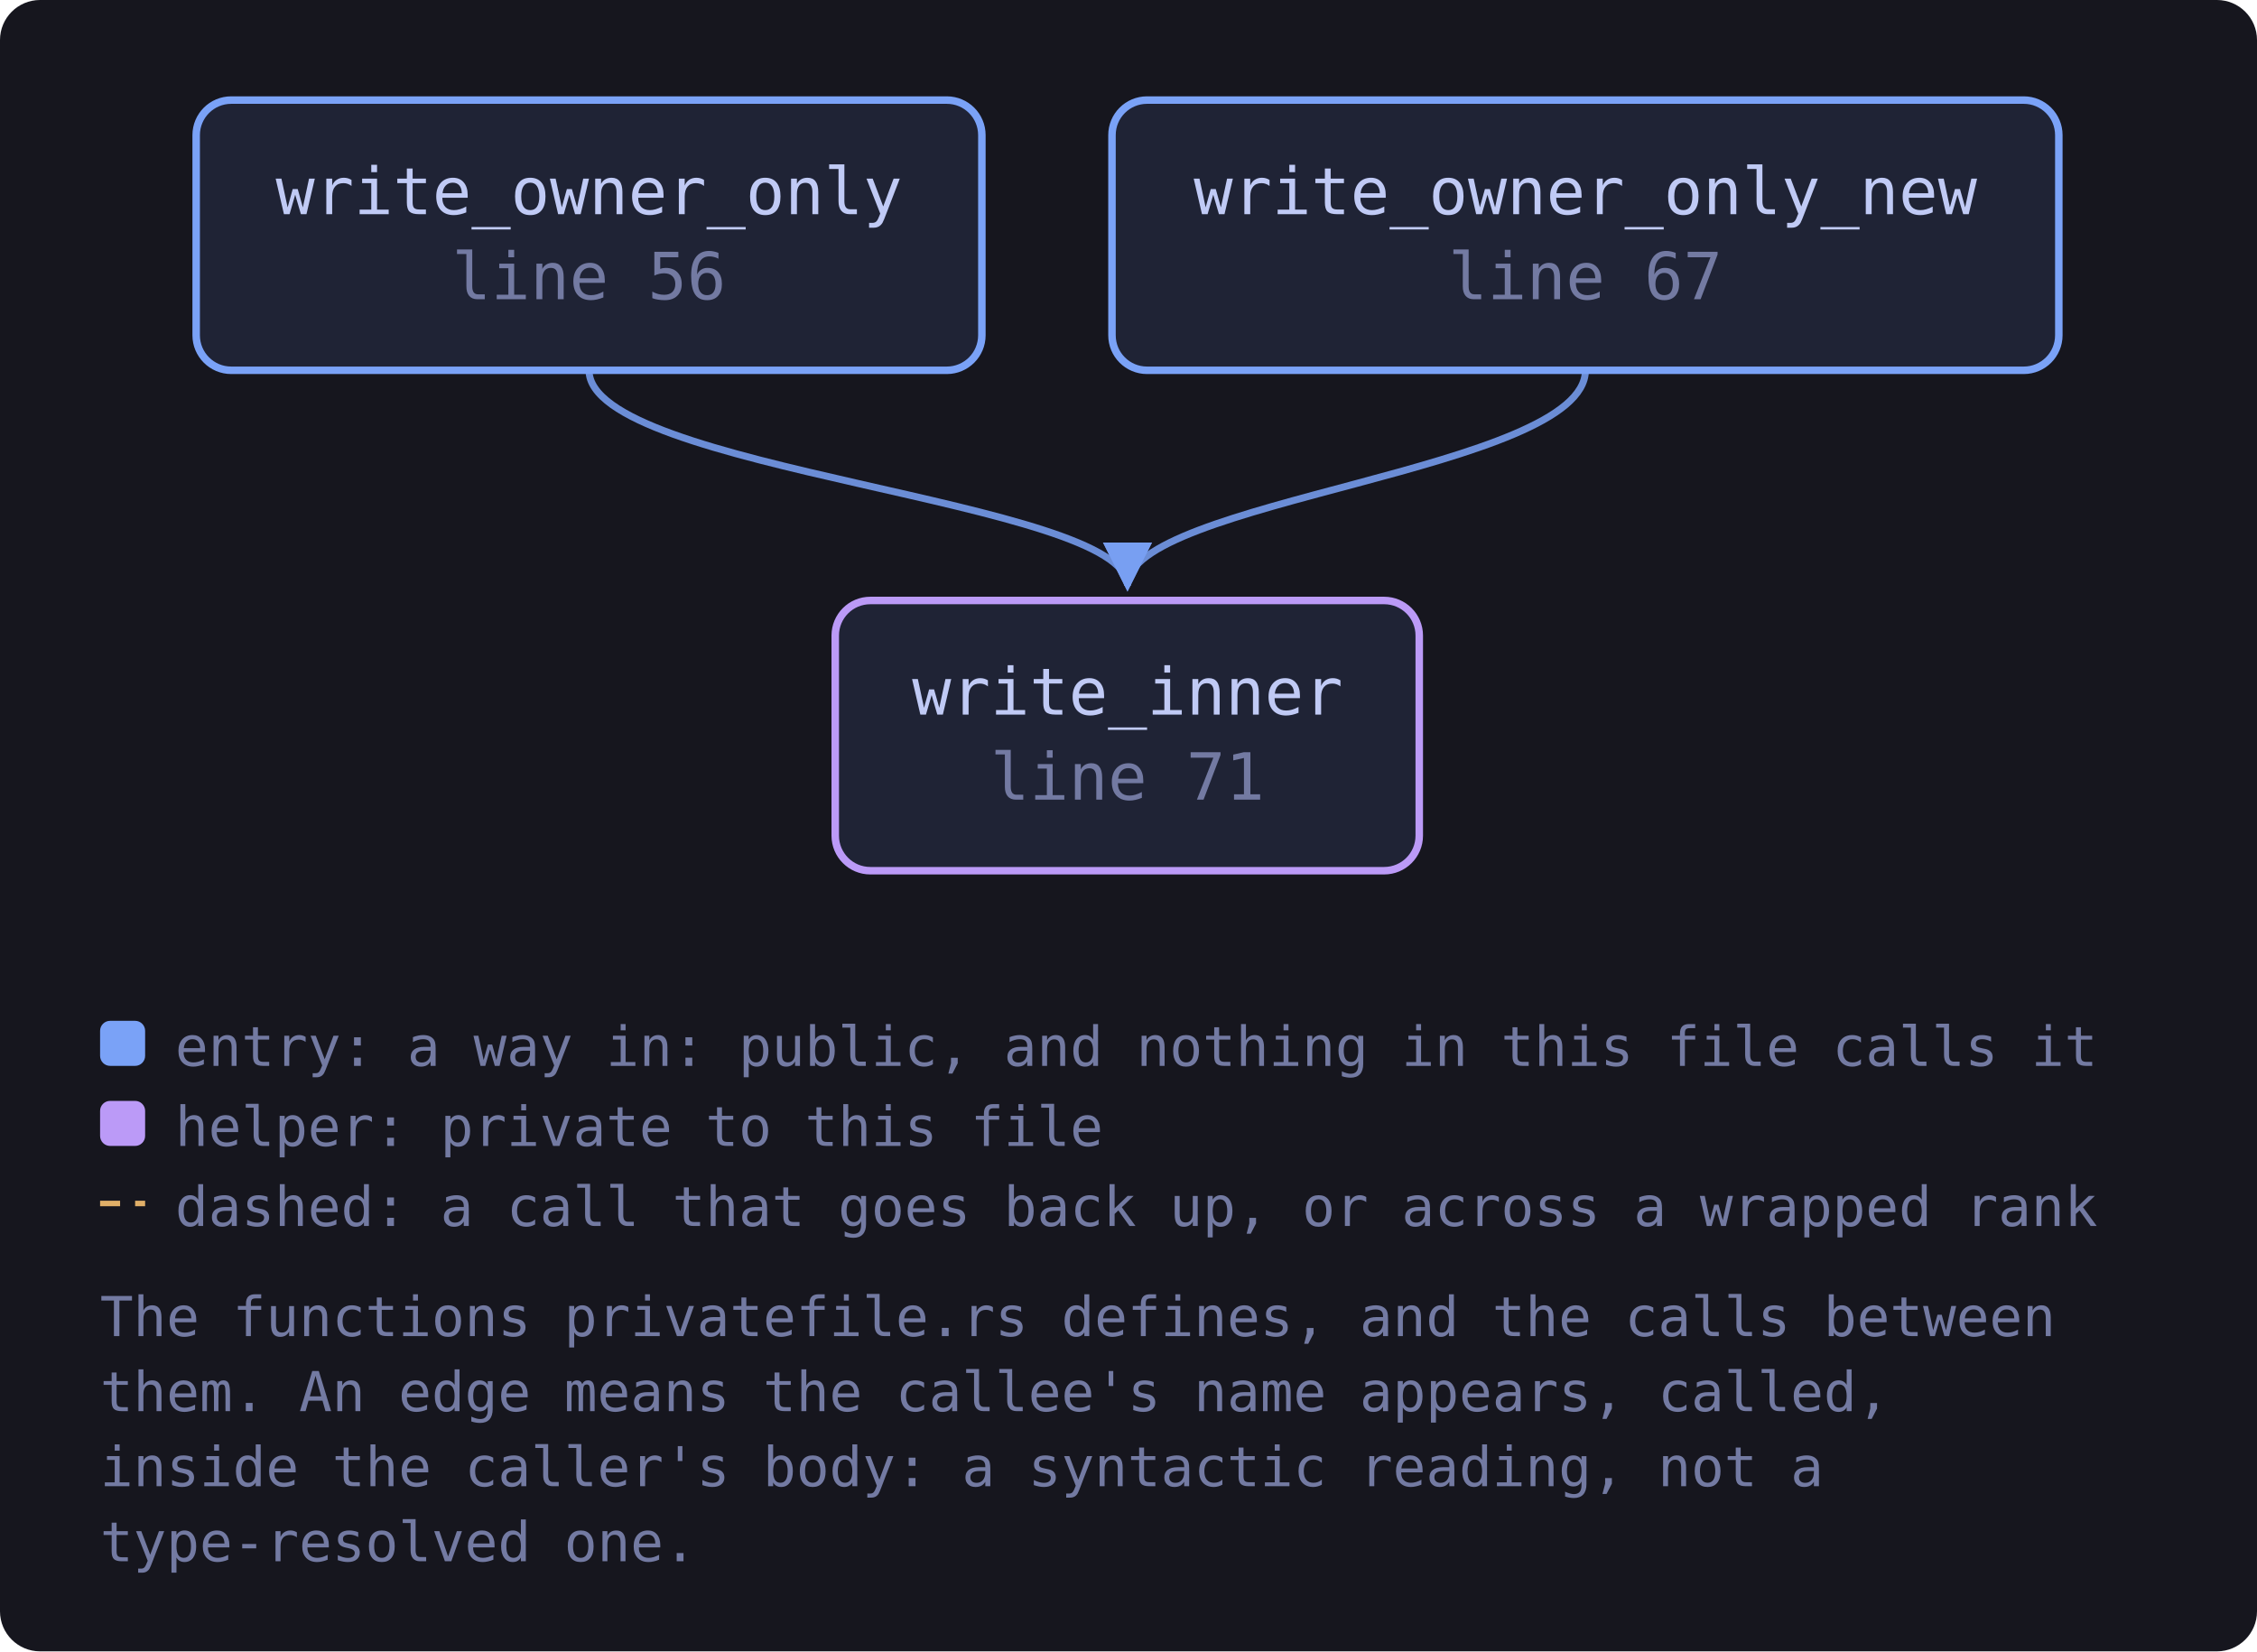
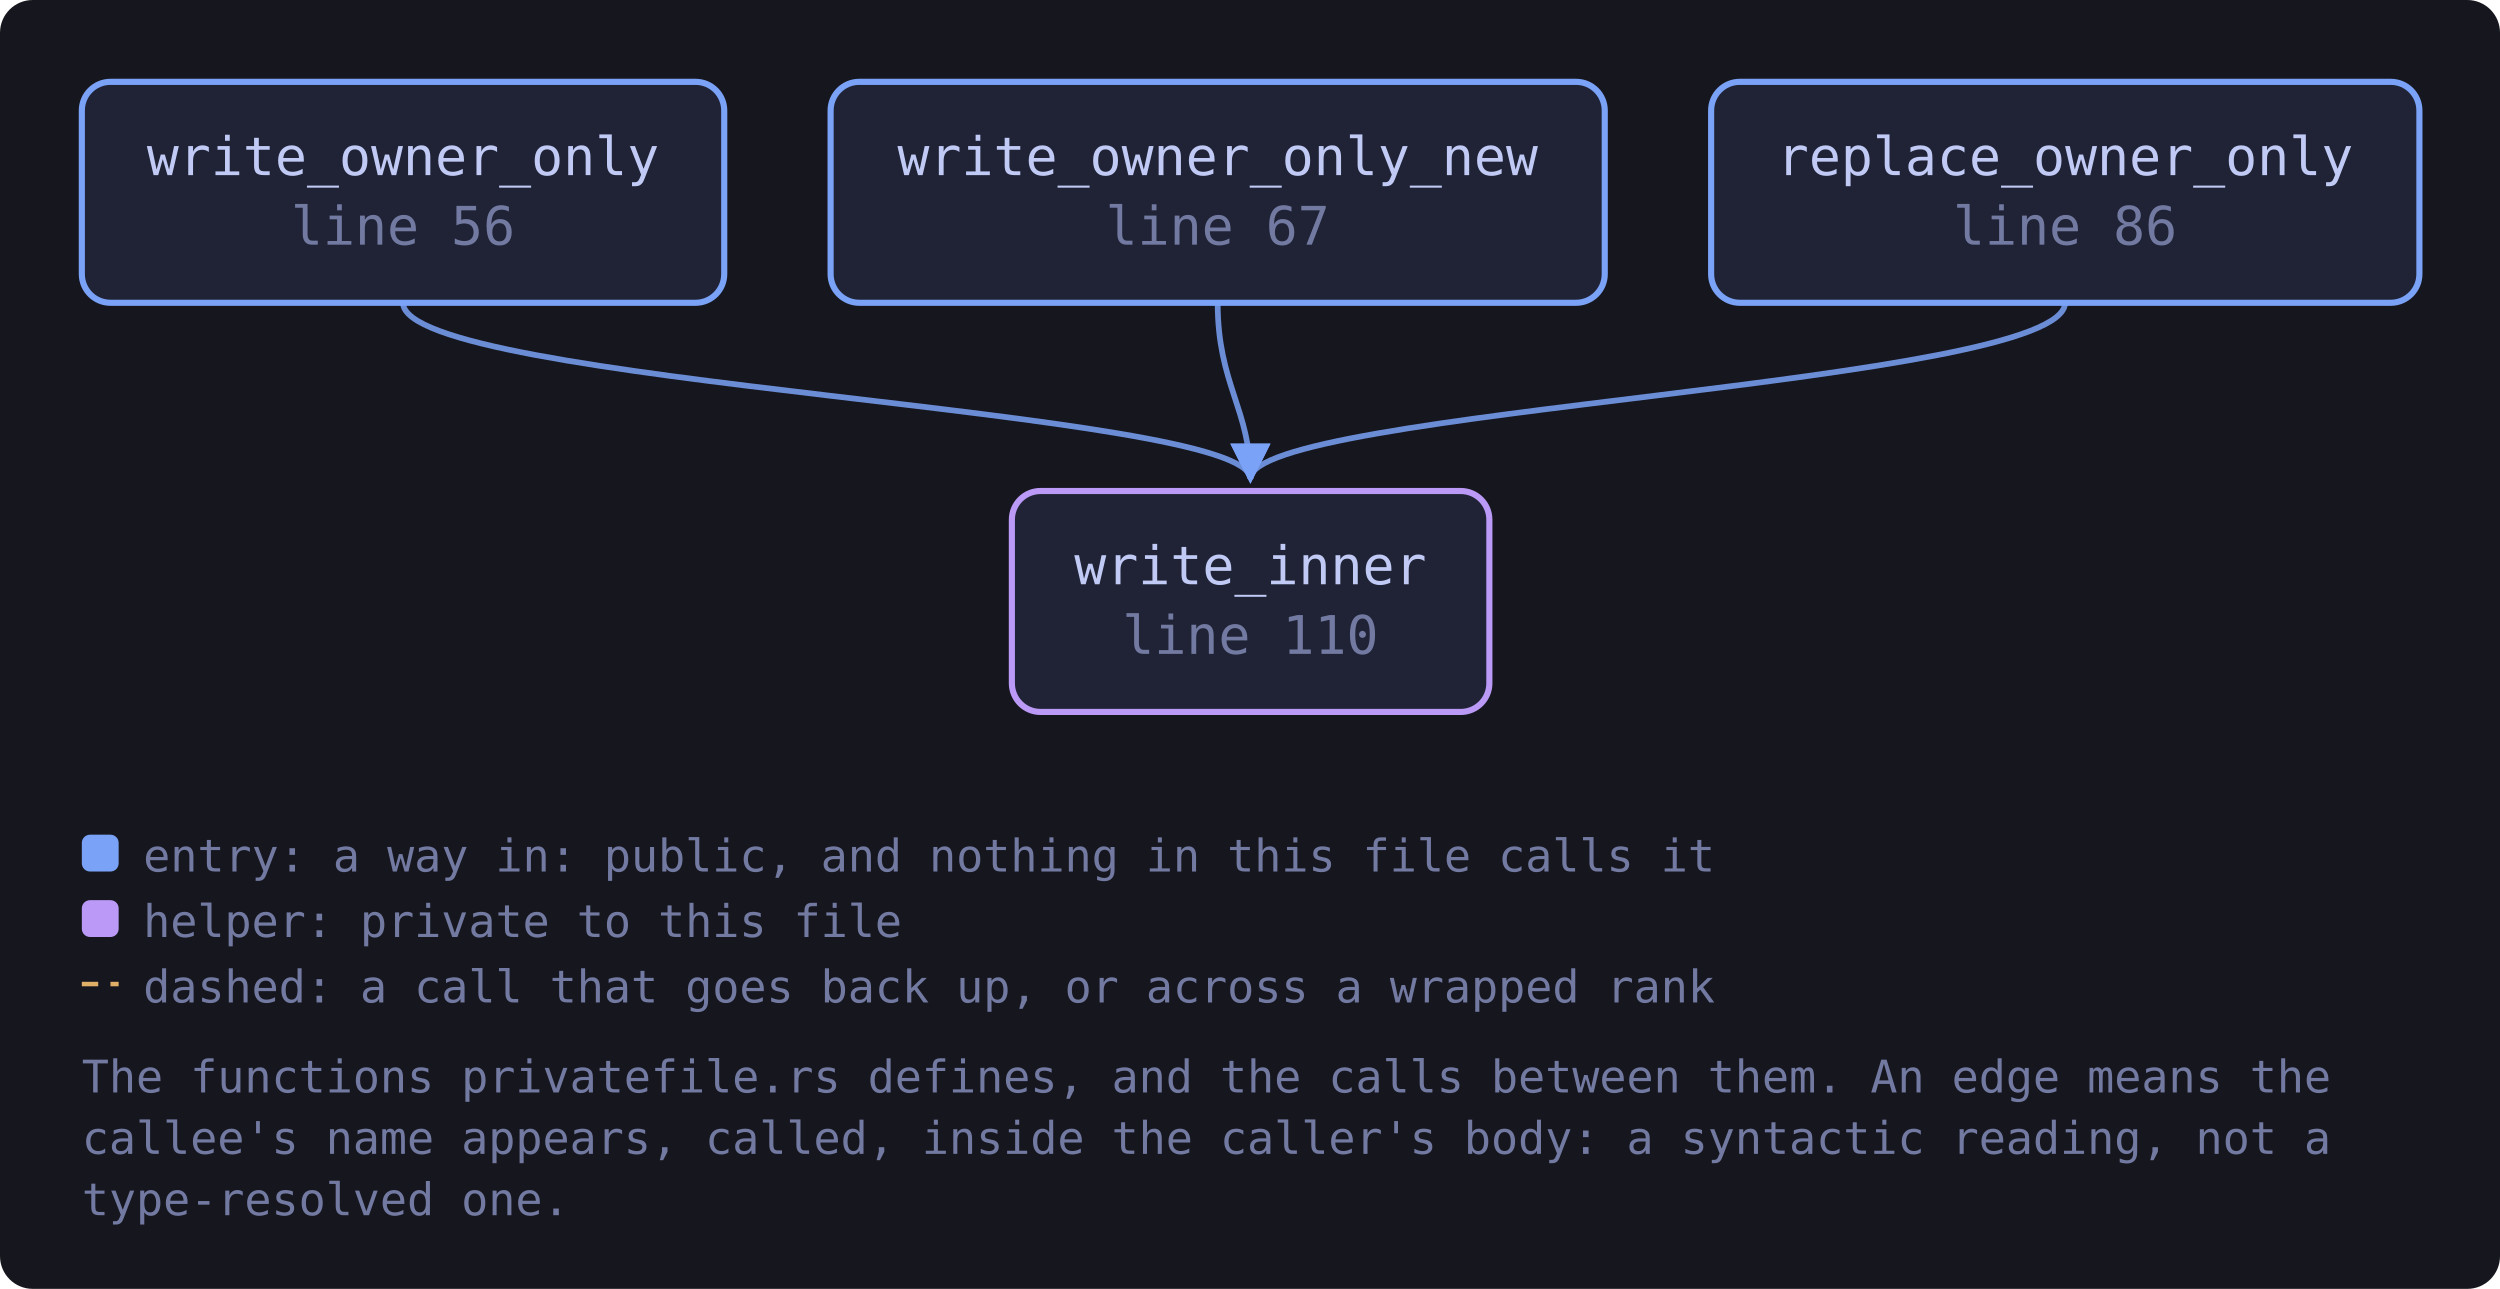
- <svg xmlns="http://www.w3.org/2000/svg" viewBox="0 0 451 330" width="451" height="330" style="max-width:100%;height:auto" role="img" aria-label="flowchart">
+ <svg xmlns="http://www.w3.org/2000/svg" viewBox="0 0 611 315" width="611" height="315" style="max-width:100%;height:auto" role="img" aria-label="flowchart">
  <defs>
    <marker id="a-muted" viewBox="0 0 8 8" refX="7" refY="4" markerWidth="7" markerHeight="7" orient="auto-start-reverse">
      <path d="M0 0 L8 4 L0 8 z" fill="var(--muted, #737aa2)" />
    </marker>
    <marker id="a-warn" viewBox="0 0 8 8" refX="7" refY="4" markerWidth="7" markerHeight="7" orient="auto-start-reverse">
      <path d="M0 0 L8 4 L0 8 z" fill="var(--warn, #e0af68)" />
    </marker>
    <marker id="a-accent" viewBox="0 0 8 8" refX="7" refY="4" markerWidth="7" markerHeight="7" orient="auto-start-reverse">
      <path d="M0 0 L8 4 L0 8 z" fill="var(--accent, #7aa2f7)" />
    </marker>
    <marker id="a-cyan" viewBox="0 0 8 8" refX="7" refY="4" markerWidth="7" markerHeight="7" orient="auto-start-reverse">
      <path d="M0 0 L8 4 L0 8 z" fill="var(--cyan, #7dcfff)" />
    </marker>
    <marker id="a-accent-2" viewBox="0 0 8 8" refX="7" refY="4" markerWidth="7" markerHeight="7" orient="auto-start-reverse">
      <path d="M0 0 L8 4 L0 8 z" fill="var(--accent-2, #bb9af7)" />
    </marker>
  </defs>
-   <rect x="0" y="0" width="451" height="330" fill="var(--bg-inset, #16161e)" rx="8" />
-   <path d="M117.7 74.0 C 117.7 94.0, 225.3 100.0, 225.3 117.0" fill="none" stroke="var(--accent, #7aa2f7)" stroke-width="1.4" opacity="0.85" marker-end="url(#a-accent)" />
-   <path d="M316.8 74.0 C 316.8 94.0, 225.3 100.0, 225.3 117.0" fill="none" stroke="var(--accent, #7aa2f7)" stroke-width="1.4" opacity="0.85" marker-end="url(#a-accent)" />
+   <rect x="0" y="0" width="611" height="315" fill="var(--bg-inset, #16161e)" rx="8" />
+   <path d="M504.7 74.0 C 504.7 94.0, 305.6 100.0, 305.6 117.0" fill="none" stroke="var(--accent, #7aa2f7)" stroke-width="1.4" opacity="0.85" marker-end="url(#a-accent)" />
+   <path d="M98.5 74.0 C 98.5 94.0, 305.6 100.0, 305.6 117.0" fill="none" stroke="var(--accent, #7aa2f7)" stroke-width="1.4" opacity="0.85" marker-end="url(#a-accent)" />
+   <path d="M297.6 74.0 C 297.6 94.0, 305.6 100.0, 305.6 117.0" fill="none" stroke="var(--accent, #7aa2f7)" stroke-width="1.4" opacity="0.85" marker-end="url(#a-accent)" />
  <a href="https://github.com/tilas01/veilvoice/blob/main/crates/veilvoice-crypto/src/privatefile.rs#L56" target="_blank" rel="noopener noreferrer">
-     <rect x="39.2" y="20.0" width="157.0" height="54.0" rx="7" fill="var(--bg-soft, #1f2335)" stroke="var(--accent, #7aa2f7)" stroke-width="1.5" />
-     <text x="117.7" y="42.8" font-family="ui-monospace, SFMono-Regular, Menlo, Consolas, monospace" font-size="13" fill="var(--fg, #c0caf5)" text-anchor="middle">write_owner_only</text>
-     <text x="117.7" y="59.8" font-family="ui-monospace, SFMono-Regular, Menlo, Consolas, monospace" font-size="13" fill="var(--muted, #737aa2)" text-anchor="middle">line 56</text>
+     <rect x="20.0" y="20.0" width="157.0" height="54.0" rx="7" fill="var(--bg-soft, #1f2335)" stroke="var(--accent, #7aa2f7)" stroke-width="1.5" />
+     <text x="98.5" y="42.8" font-family="ui-monospace, SFMono-Regular, Menlo, Consolas, monospace" font-size="13" fill="var(--fg, #c0caf5)" text-anchor="middle">write_owner_only</text>
+     <text x="98.5" y="59.8" font-family="ui-monospace, SFMono-Regular, Menlo, Consolas, monospace" font-size="13" fill="var(--muted, #737aa2)" text-anchor="middle">line 56</text>
  </a>
  <a href="https://github.com/tilas01/veilvoice/blob/main/crates/veilvoice-crypto/src/privatefile.rs#L67" target="_blank" rel="noopener noreferrer">
-     <rect x="222.2" y="20.0" width="189.2" height="54.0" rx="7" fill="var(--bg-soft, #1f2335)" stroke="var(--accent, #7aa2f7)" stroke-width="1.5" />
-     <text x="316.8" y="42.8" font-family="ui-monospace, SFMono-Regular, Menlo, Consolas, monospace" font-size="13" fill="var(--fg, #c0caf5)" text-anchor="middle">write_owner_only_new</text>
-     <text x="316.8" y="59.8" font-family="ui-monospace, SFMono-Regular, Menlo, Consolas, monospace" font-size="13" fill="var(--muted, #737aa2)" text-anchor="middle">line 67</text>
+     <rect x="203.0" y="20.0" width="189.2" height="54.0" rx="7" fill="var(--bg-soft, #1f2335)" stroke="var(--accent, #7aa2f7)" stroke-width="1.5" />
+     <text x="297.6" y="42.8" font-family="ui-monospace, SFMono-Regular, Menlo, Consolas, monospace" font-size="13" fill="var(--fg, #c0caf5)" text-anchor="middle">write_owner_only_new</text>
+     <text x="297.6" y="59.8" font-family="ui-monospace, SFMono-Regular, Menlo, Consolas, monospace" font-size="13" fill="var(--muted, #737aa2)" text-anchor="middle">line 67</text>
  </a>
-   <a href="https://github.com/tilas01/veilvoice/blob/main/crates/veilvoice-crypto/src/privatefile.rs#L71" target="_blank" rel="noopener noreferrer">
-     <rect x="166.9" y="120.0" width="116.7" height="54.0" rx="7" fill="var(--bg-soft, #1f2335)" stroke="var(--accent-2, #bb9af7)" stroke-width="1.5" />
-     <text x="225.3" y="142.8" font-family="ui-monospace, SFMono-Regular, Menlo, Consolas, monospace" font-size="13" fill="var(--fg, #c0caf5)" text-anchor="middle">write_inner</text>
-     <text x="225.3" y="159.8" font-family="ui-monospace, SFMono-Regular, Menlo, Consolas, monospace" font-size="13" fill="var(--muted, #737aa2)" text-anchor="middle">line 71</text>
+   <a href="https://github.com/tilas01/veilvoice/blob/main/crates/veilvoice-crypto/src/privatefile.rs#L86" target="_blank" rel="noopener noreferrer">
+     <rect x="418.2" y="20.0" width="173.1" height="54.0" rx="7" fill="var(--bg-soft, #1f2335)" stroke="var(--accent, #7aa2f7)" stroke-width="1.5" />
+     <text x="504.7" y="42.8" font-family="ui-monospace, SFMono-Regular, Menlo, Consolas, monospace" font-size="13" fill="var(--fg, #c0caf5)" text-anchor="middle">replace_owner_only</text>
+     <text x="504.7" y="59.8" font-family="ui-monospace, SFMono-Regular, Menlo, Consolas, monospace" font-size="13" fill="var(--muted, #737aa2)" text-anchor="middle">line 86</text>
+   </a>
+   <a href="https://github.com/tilas01/veilvoice/blob/main/crates/veilvoice-crypto/src/privatefile.rs#L110" target="_blank" rel="noopener noreferrer">
+     <rect x="247.3" y="120.0" width="116.7" height="54.0" rx="7" fill="var(--bg-soft, #1f2335)" stroke="var(--accent-2, #bb9af7)" stroke-width="1.5" />
+     <text x="305.6" y="142.8" font-family="ui-monospace, SFMono-Regular, Menlo, Consolas, monospace" font-size="13" fill="var(--fg, #c0caf5)" text-anchor="middle">write_inner</text>
+     <text x="305.6" y="159.8" font-family="ui-monospace, SFMono-Regular, Menlo, Consolas, monospace" font-size="13" fill="var(--muted, #737aa2)" text-anchor="middle">line 110</text>
  </a>
  <rect x="20.0" y="204.0" width="9" height="9" rx="2" fill="var(--accent, #7aa2f7)" />
  <text x="35.0" y="213.0" font-family="ui-monospace, SFMono-Regular, Menlo, Consolas, monospace" font-size="11" fill="var(--muted, #737aa2)">entry: a way in: public, and nothing in this file calls it</text>
  <rect x="20.0" y="220.0" width="9" height="9" rx="2" fill="var(--accent-2, #bb9af7)" />
  <text x="35.0" y="229.0" font-family="ui-monospace, SFMono-Regular, Menlo, Consolas, monospace" font-size="11" fill="var(--muted, #737aa2)">helper: private to this file</text>
  <path d="M20.0 240.5 L29.0 240.5" stroke="var(--warn, #e0af68)" stroke-width="1.1" stroke-dasharray="4 3" />
  <text x="35.0" y="245.0" font-family="ui-monospace, SFMono-Regular, Menlo, Consolas, monospace" font-size="11" fill="var(--muted, #737aa2)">dashed: a call that goes back up, or across a wrapped rank</text>
-   <text x="20.0" y="267.0" font-family="ui-monospace, SFMono-Regular, Menlo, Consolas, monospace" font-size="11" fill="var(--muted, #737aa2)">The functions privatefile.rs defines, and the calls between</text>
-   <text x="20.0" y="282.0" font-family="ui-monospace, SFMono-Regular, Menlo, Consolas, monospace" font-size="11" fill="var(--muted, #737aa2)">them. An edge means the callee's name appears, called,</text>
-   <text x="20.0" y="297.0" font-family="ui-monospace, SFMono-Regular, Menlo, Consolas, monospace" font-size="11" fill="var(--muted, #737aa2)">inside the caller's body: a syntactic reading, not a</text>
-   <text x="20.0" y="312.0" font-family="ui-monospace, SFMono-Regular, Menlo, Consolas, monospace" font-size="11" fill="var(--muted, #737aa2)">type-resolved one.</text>
+   <text x="20.0" y="267.0" font-family="ui-monospace, SFMono-Regular, Menlo, Consolas, monospace" font-size="11" fill="var(--muted, #737aa2)">The functions privatefile.rs defines, and the calls between them. An edge means the</text>
+   <text x="20.0" y="282.0" font-family="ui-monospace, SFMono-Regular, Menlo, Consolas, monospace" font-size="11" fill="var(--muted, #737aa2)">callee's name appears, called, inside the caller's body: a syntactic reading, not a</text>
+   <text x="20.0" y="297.0" font-family="ui-monospace, SFMono-Regular, Menlo, Consolas, monospace" font-size="11" fill="var(--muted, #737aa2)">type-resolved one.</text>
</svg>
